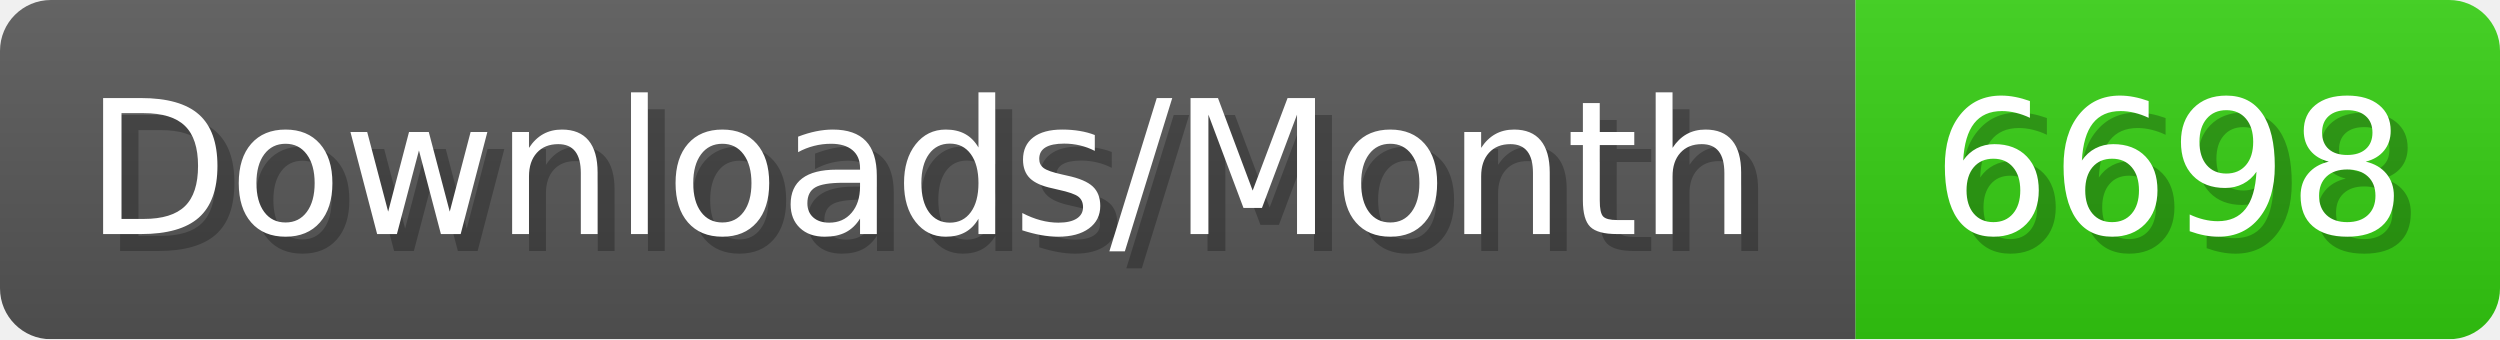
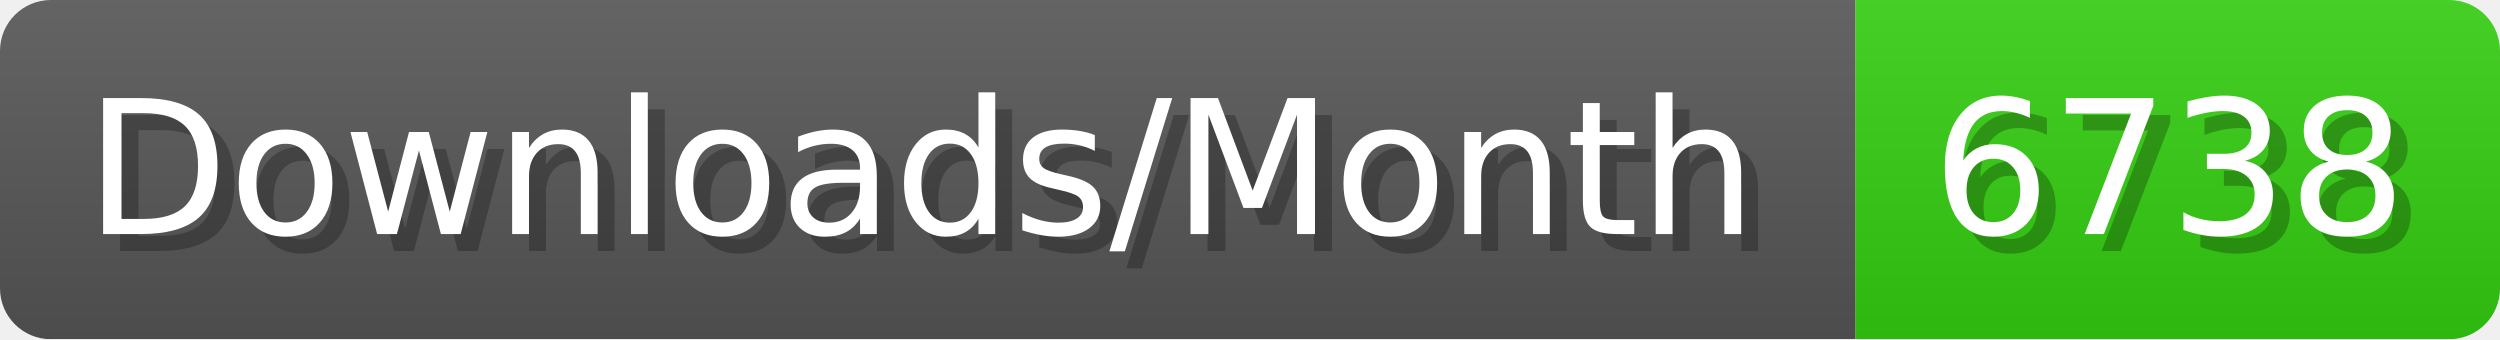
- <svg xmlns="http://www.w3.org/2000/svg" width="147.4" height="20" viewBox="0 0 1474 200" role="img" aria-label="Downloads/Month: 6698">
+ <svg xmlns="http://www.w3.org/2000/svg" width="147.4" height="20" viewBox="0 0 1474 200" role="img" aria-label="Downloads/Month: 6738">
  <linearGradient id="YlXUI" x2="0" y2="100%">
    <stop offset="0" stop-opacity=".1" stop-color="#EEE" />
    <stop offset="1" stop-opacity=".1" />
  </linearGradient>
  <mask id="JHhop">
    <rect width="1474" height="200" rx="30" fill="#FFF" />
  </mask>
  <g mask="url(#JHhop)">
    <rect width="1094" height="200" fill="#555" />
    <rect width="380" height="200" fill="#3C1" x="1094" />
    <rect width="1474" height="200" fill="url(#YlXUI)" />
  </g>
  <g aria-hidden="true" fill="#fff" text-anchor="start" font-family="Verdana,DejaVu Sans,sans-serif" font-size="110">
    <text x="60" y="148" textLength="994" fill="#000" opacity="0.25">Downloads/Month</text>
    <text x="50" y="138" textLength="994">Downloads/Month</text>
-     <text x="1149" y="148" textLength="280" fill="#000" opacity="0.25">6698</text>
-     <text x="1139" y="138" textLength="280">6698</text>
+     <text x="1149" y="148" textLength="280" fill="#000" opacity="0.25">6738</text>
+     <text x="1139" y="138" textLength="280">6738</text>
  </g>
</svg>
